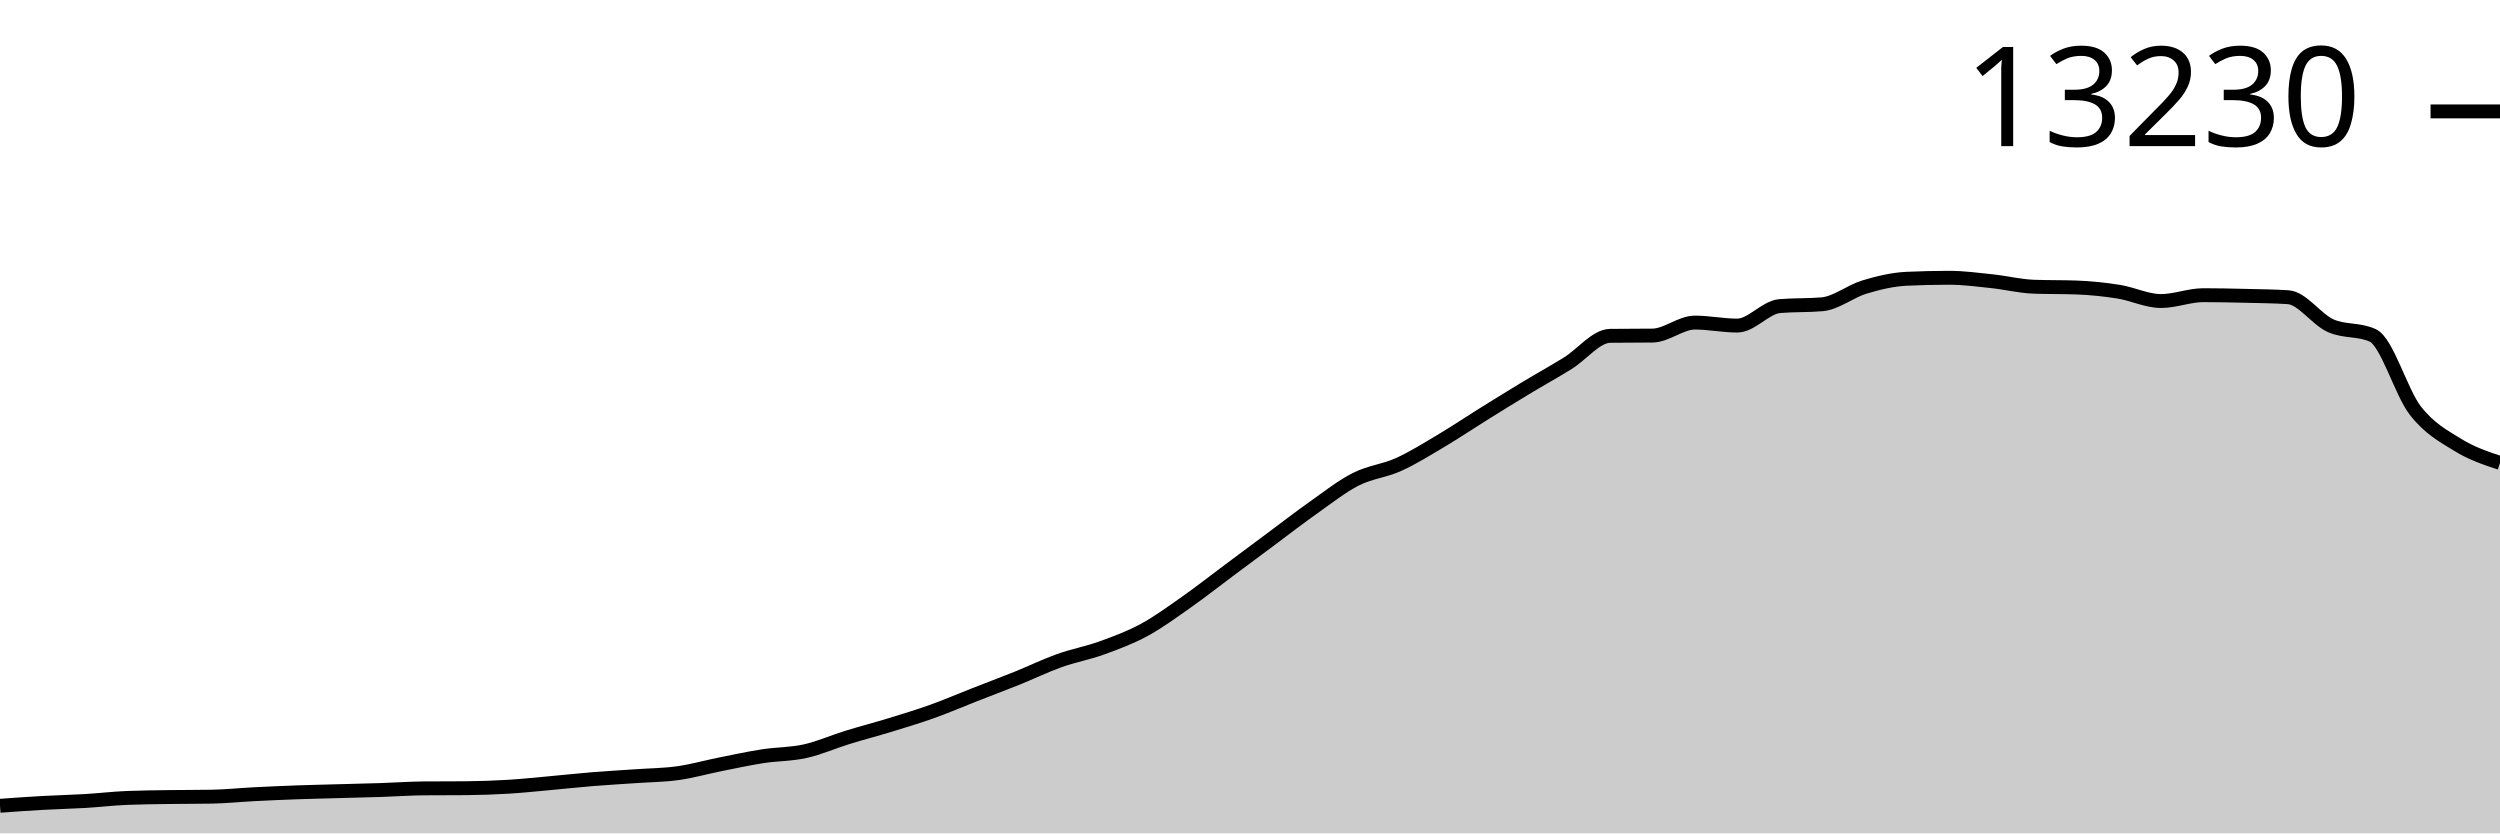
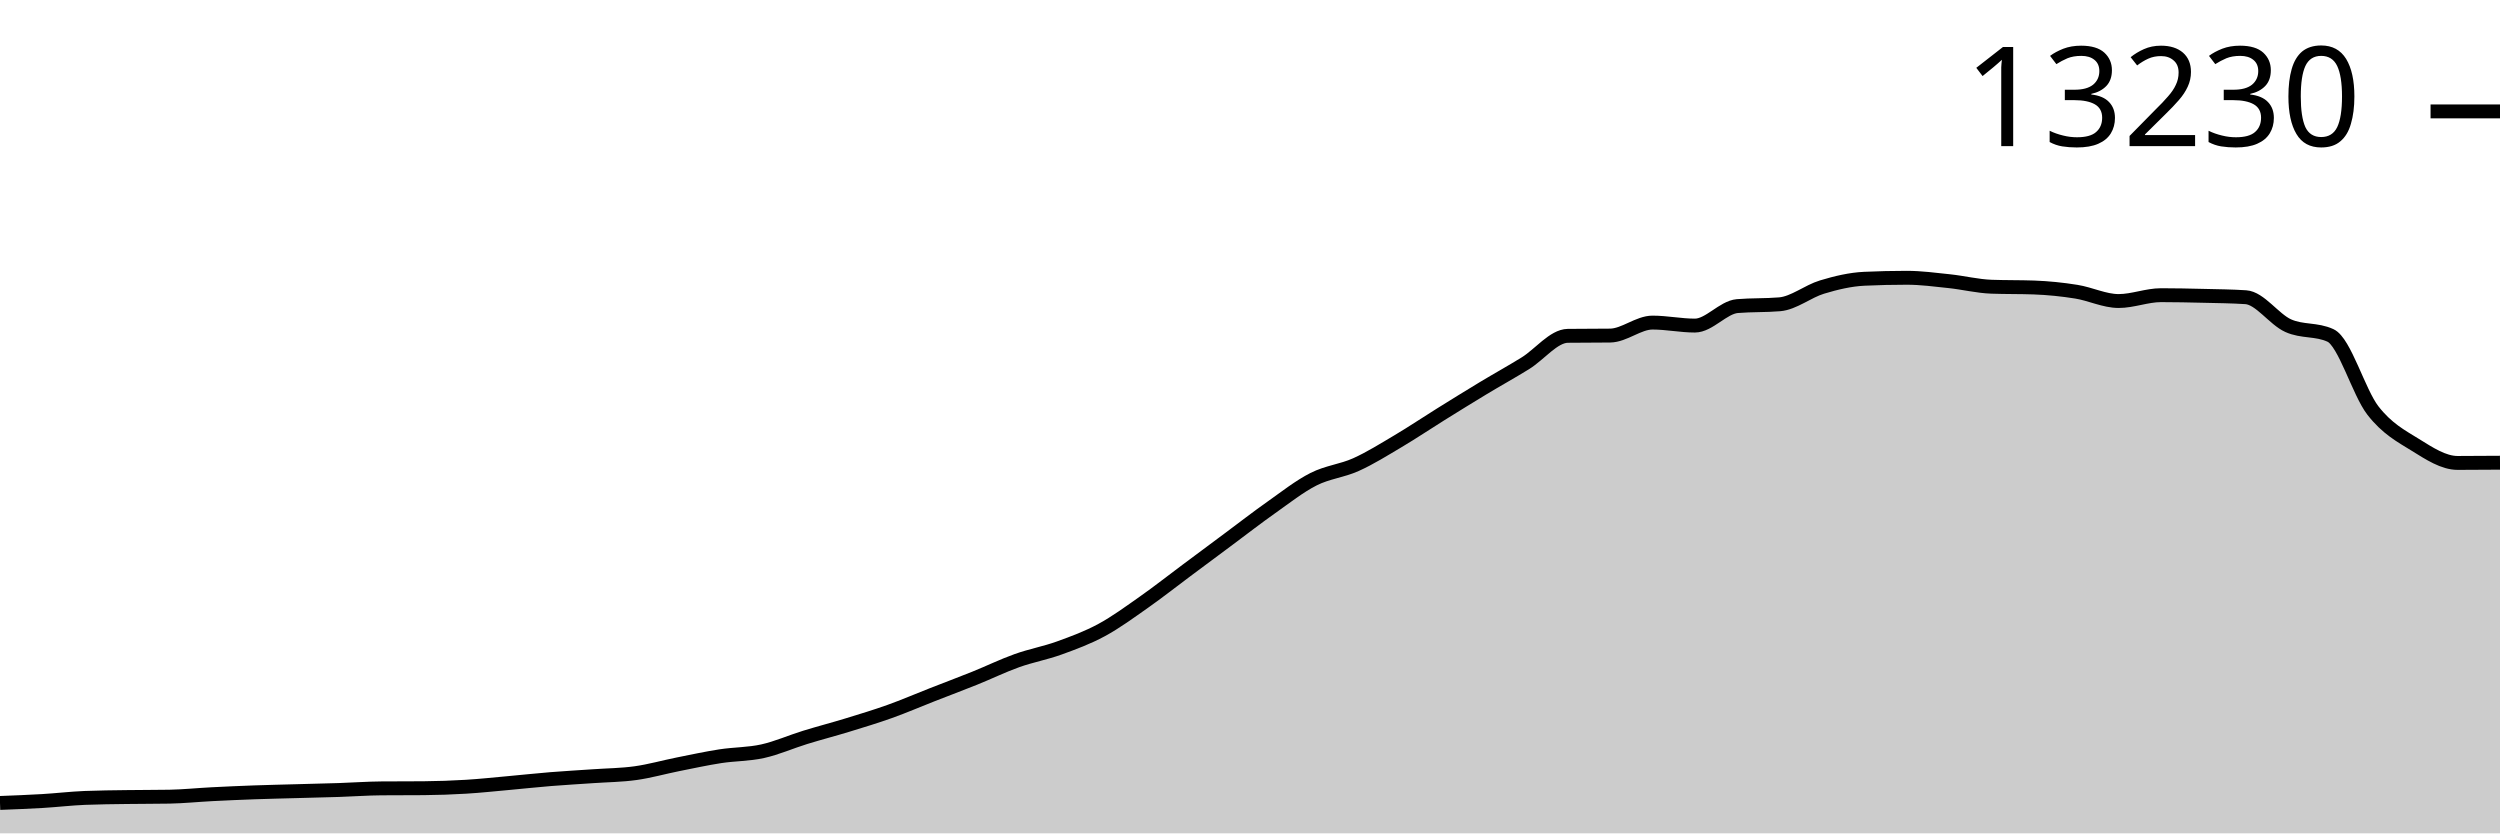
<svg xmlns="http://www.w3.org/2000/svg" viewBox="0 0 180 60">
  <g transform="translate(0,20)">
-     <path class="area" fill="rgba(0, 0, 0, 0.2)" d="M0,38.016C1.017,37.942,2.034,37.869,3.051,37.812C4.068,37.755,5.085,37.734,6.102,37.674C7.119,37.614,8.136,37.492,9.153,37.45C10.169,37.408,11.186,37.402,12.203,37.387C13.22,37.372,14.237,37.378,15.254,37.36C16.271,37.341,17.288,37.235,18.305,37.183C19.322,37.131,20.339,37.086,21.356,37.049C22.373,37.013,23.39,36.991,24.407,36.963C25.424,36.935,26.441,36.914,27.458,36.88C28.475,36.847,29.492,36.77,30.508,36.763C31.525,36.755,32.542,36.759,33.559,36.751C34.576,36.743,35.593,36.706,36.61,36.645C37.627,36.583,38.644,36.473,39.661,36.381C40.678,36.29,41.695,36.177,42.712,36.095C43.729,36.012,44.746,35.958,45.763,35.886C46.78,35.815,47.797,35.809,48.814,35.666C49.831,35.524,50.847,35.233,51.864,35.03C52.881,34.827,53.898,34.606,54.915,34.448C55.932,34.291,56.949,34.313,57.966,34.087C58.983,33.861,60,33.407,61.017,33.093C62.034,32.779,63.051,32.517,64.068,32.205C65.085,31.893,66.102,31.587,67.119,31.223C68.136,30.859,69.153,30.419,70.169,30.021C71.186,29.622,72.203,29.243,73.22,28.834C74.237,28.425,75.254,27.928,76.271,27.565C77.288,27.202,78.305,27.021,79.322,26.654C80.339,26.286,81.356,25.912,82.373,25.361C83.39,24.81,84.407,24.064,85.424,23.349C86.441,22.635,87.458,21.832,88.475,21.075C89.492,20.317,90.508,19.559,91.525,18.804C92.542,18.048,93.559,17.258,94.576,16.541C95.593,15.824,96.61,15.016,97.627,14.502C98.644,13.987,99.661,13.91,100.678,13.453C101.695,12.995,102.712,12.358,103.729,11.755C104.746,11.152,105.763,10.467,106.78,9.834C107.797,9.201,108.814,8.57,109.831,7.956C110.847,7.342,111.864,6.782,112.881,6.153C113.898,5.523,114.915,4.193,115.932,4.18C116.949,4.167,117.966,4.174,118.983,4.161C120,4.148,121.017,3.226,122.034,3.226C123.051,3.226,124.068,3.442,125.085,3.442C126.102,3.442,127.119,2.126,128.136,2.039C129.153,1.953,130.169,1.996,131.186,1.909C132.203,1.823,133.22,0.974,134.237,0.668C135.254,0.361,136.271,0.118,137.288,0.071C138.305,0.024,139.322,0,140.339,0C141.356,0,142.373,0.136,143.39,0.244C144.407,0.351,145.424,0.608,146.441,0.644C147.458,0.681,148.475,0.663,149.492,0.699C150.508,0.736,151.525,0.839,152.542,1.002C153.559,1.164,154.576,1.674,155.593,1.674C156.61,1.674,157.627,1.253,158.644,1.253C159.661,1.253,160.678,1.276,161.695,1.3C162.712,1.325,163.729,1.333,164.746,1.399C165.763,1.464,166.78,2.987,167.797,3.446C168.814,3.905,169.831,3.681,170.847,4.153C171.864,4.624,172.881,8.243,173.898,9.555C174.915,10.867,175.932,11.397,176.949,12.026C177.966,12.656,178.983,12.993,180,13.331L180,40C178.983,40,177.966,40,176.949,40C175.932,40,174.915,40,173.898,40C172.881,40,171.864,40,170.847,40C169.831,40,168.814,40,167.797,40C166.78,40,165.763,40,164.746,40C163.729,40,162.712,40,161.695,40C160.678,40,159.661,40,158.644,40C157.627,40,156.61,40,155.593,40C154.576,40,153.559,40,152.542,40C151.525,40,150.508,40,149.492,40C148.475,40,147.458,40,146.441,40C145.424,40,144.407,40,143.39,40C142.373,40,141.356,40,140.339,40C139.322,40,138.305,40,137.288,40C136.271,40,135.254,40,134.237,40C133.22,40,132.203,40,131.186,40C130.169,40,129.153,40,128.136,40C127.119,40,126.102,40,125.085,40C124.068,40,123.051,40,122.034,40C121.017,40,120,40,118.983,40C117.966,40,116.949,40,115.932,40C114.915,40,113.898,40,112.881,40C111.864,40,110.847,40,109.831,40C108.814,40,107.797,40,106.78,40C105.763,40,104.746,40,103.729,40C102.712,40,101.695,40,100.678,40C99.661,40,98.644,40,97.627,40C96.61,40,95.593,40,94.576,40C93.559,40,92.542,40,91.525,40C90.508,40,89.492,40,88.475,40C87.458,40,86.441,40,85.424,40C84.407,40,83.39,40,82.373,40C81.356,40,80.339,40,79.322,40C78.305,40,77.288,40,76.271,40C75.254,40,74.237,40,73.22,40C72.203,40,71.186,40,70.169,40C69.153,40,68.136,40,67.119,40C66.102,40,65.085,40,64.068,40C63.051,40,62.034,40,61.017,40C60,40,58.983,40,57.966,40C56.949,40,55.932,40,54.915,40C53.898,40,52.881,40,51.864,40C50.847,40,49.831,40,48.814,40C47.797,40,46.78,40,45.763,40C44.746,40,43.729,40,42.712,40C41.695,40,40.678,40,39.661,40C38.644,40,37.627,40,36.61,40C35.593,40,34.576,40,33.559,40C32.542,40,31.525,40,30.508,40C29.492,40,28.475,40,27.458,40C26.441,40,25.424,40,24.407,40C23.39,40,22.373,40,21.356,40C20.339,40,19.322,40,18.305,40C17.288,40,16.271,40,15.254,40C14.237,40,13.22,40,12.203,40C11.186,40,10.169,40,9.153,40C8.136,40,7.119,40,6.102,40C5.085,40,4.068,40,3.051,40C2.034,40,1.017,40,0,40Z" />
-     <path class="line" stroke="black" fill="none" d="M0,38.016C1.017,37.942,2.034,37.869,3.051,37.812C4.068,37.755,5.085,37.734,6.102,37.674C7.119,37.614,8.136,37.492,9.153,37.45C10.169,37.408,11.186,37.402,12.203,37.387C13.22,37.372,14.237,37.378,15.254,37.36C16.271,37.341,17.288,37.235,18.305,37.183C19.322,37.131,20.339,37.086,21.356,37.049C22.373,37.013,23.39,36.991,24.407,36.963C25.424,36.935,26.441,36.914,27.458,36.88C28.475,36.847,29.492,36.77,30.508,36.763C31.525,36.755,32.542,36.759,33.559,36.751C34.576,36.743,35.593,36.706,36.61,36.645C37.627,36.583,38.644,36.473,39.661,36.381C40.678,36.29,41.695,36.177,42.712,36.095C43.729,36.012,44.746,35.958,45.763,35.886C46.78,35.815,47.797,35.809,48.814,35.666C49.831,35.524,50.847,35.233,51.864,35.03C52.881,34.827,53.898,34.606,54.915,34.448C55.932,34.291,56.949,34.313,57.966,34.087C58.983,33.861,60,33.407,61.017,33.093C62.034,32.779,63.051,32.517,64.068,32.205C65.085,31.893,66.102,31.587,67.119,31.223C68.136,30.859,69.153,30.419,70.169,30.021C71.186,29.622,72.203,29.243,73.22,28.834C74.237,28.425,75.254,27.928,76.271,27.565C77.288,27.202,78.305,27.021,79.322,26.654C80.339,26.286,81.356,25.912,82.373,25.361C83.39,24.81,84.407,24.064,85.424,23.349C86.441,22.635,87.458,21.832,88.475,21.075C89.492,20.317,90.508,19.559,91.525,18.804C92.542,18.048,93.559,17.258,94.576,16.541C95.593,15.824,96.61,15.016,97.627,14.502C98.644,13.987,99.661,13.91,100.678,13.453C101.695,12.995,102.712,12.358,103.729,11.755C104.746,11.152,105.763,10.467,106.78,9.834C107.797,9.201,108.814,8.57,109.831,7.956C110.847,7.342,111.864,6.782,112.881,6.153C113.898,5.523,114.915,4.193,115.932,4.18C116.949,4.167,117.966,4.174,118.983,4.161C120,4.148,121.017,3.226,122.034,3.226C123.051,3.226,124.068,3.442,125.085,3.442C126.102,3.442,127.119,2.126,128.136,2.039C129.153,1.953,130.169,1.996,131.186,1.909C132.203,1.823,133.22,0.974,134.237,0.668C135.254,0.361,136.271,0.118,137.288,0.071C138.305,0.024,139.322,0,140.339,0C141.356,0,142.373,0.136,143.39,0.244C144.407,0.351,145.424,0.608,146.441,0.644C147.458,0.681,148.475,0.663,149.492,0.699C150.508,0.736,151.525,0.839,152.542,1.002C153.559,1.164,154.576,1.674,155.593,1.674C156.61,1.674,157.627,1.253,158.644,1.253C159.661,1.253,160.678,1.276,161.695,1.3C162.712,1.325,163.729,1.333,164.746,1.399C165.763,1.464,166.78,2.987,167.797,3.446C168.814,3.905,169.831,3.681,170.847,4.153C171.864,4.624,172.881,8.243,173.898,9.555C174.915,10.867,175.932,11.397,176.949,12.026C177.966,12.656,178.983,12.993,180,13.331" />
+     <path class="area" fill="rgba(0, 0, 0, 0.2)" d="M0,37.812C1.017,37.773,2.034,37.734,3.051,37.674C4.068,37.614,5.085,37.492,6.102,37.45C7.119,37.408,8.136,37.402,9.153,37.387C10.169,37.372,11.186,37.378,12.203,37.36C13.22,37.341,14.237,37.235,15.254,37.183C16.271,37.131,17.288,37.086,18.305,37.049C19.322,37.013,20.339,36.991,21.356,36.963C22.373,36.935,23.39,36.914,24.407,36.88C25.424,36.847,26.441,36.77,27.458,36.763C28.475,36.755,29.492,36.759,30.508,36.751C31.525,36.743,32.542,36.706,33.559,36.645C34.576,36.583,35.593,36.473,36.61,36.381C37.627,36.29,38.644,36.177,39.661,36.095C40.678,36.012,41.695,35.958,42.712,35.886C43.729,35.815,44.746,35.809,45.763,35.666C46.78,35.524,47.797,35.233,48.814,35.03C49.831,34.827,50.847,34.606,51.864,34.448C52.881,34.291,53.898,34.313,54.915,34.087C55.932,33.861,56.949,33.407,57.966,33.093C58.983,32.779,60,32.517,61.017,32.205C62.034,31.893,63.051,31.587,64.068,31.223C65.085,30.859,66.102,30.419,67.119,30.021C68.136,29.622,69.153,29.243,70.169,28.834C71.186,28.425,72.203,27.928,73.22,27.565C74.237,27.202,75.254,27.021,76.271,26.654C77.288,26.286,78.305,25.912,79.322,25.361C80.339,24.81,81.356,24.064,82.373,23.349C83.39,22.635,84.407,21.832,85.424,21.075C86.441,20.317,87.458,19.559,88.475,18.804C89.492,18.048,90.508,17.258,91.525,16.541C92.542,15.824,93.559,15.016,94.576,14.502C95.593,13.987,96.61,13.91,97.627,13.453C98.644,12.995,99.661,12.358,100.678,11.755C101.695,11.152,102.712,10.467,103.729,9.834C104.746,9.201,105.763,8.57,106.78,7.956C107.797,7.342,108.814,6.782,109.831,6.153C110.847,5.523,111.864,4.193,112.881,4.18C113.898,4.167,114.915,4.174,115.932,4.161C116.949,4.148,117.966,3.226,118.983,3.226C120,3.226,121.017,3.442,122.034,3.442C123.051,3.442,124.068,2.126,125.085,2.039C126.102,1.953,127.119,1.996,128.136,1.909C129.153,1.823,130.169,0.974,131.186,0.668C132.203,0.361,133.22,0.118,134.237,0.071C135.254,0.024,136.271,0,137.288,0C138.305,0,139.322,0.136,140.339,0.244C141.356,0.351,142.373,0.608,143.39,0.644C144.407,0.681,145.424,0.663,146.441,0.699C147.458,0.736,148.475,0.839,149.492,1.002C150.508,1.164,151.525,1.674,152.542,1.674C153.559,1.674,154.576,1.253,155.593,1.253C156.61,1.253,157.627,1.276,158.644,1.3C159.661,1.325,160.678,1.333,161.695,1.399C162.712,1.464,163.729,2.987,164.746,3.446C165.763,3.905,166.78,3.681,167.797,4.153C168.814,4.624,169.831,8.243,170.847,9.555C171.864,10.867,172.881,11.397,173.898,12.026C174.915,12.656,175.932,13.331,176.949,13.331C177.966,13.331,178.983,13.323,180,13.315L180,40C178.983,40,177.966,40,176.949,40C175.932,40,174.915,40,173.898,40C172.881,40,171.864,40,170.847,40C169.831,40,168.814,40,167.797,40C166.78,40,165.763,40,164.746,40C163.729,40,162.712,40,161.695,40C160.678,40,159.661,40,158.644,40C157.627,40,156.61,40,155.593,40C154.576,40,153.559,40,152.542,40C151.525,40,150.508,40,149.492,40C148.475,40,147.458,40,146.441,40C145.424,40,144.407,40,143.39,40C142.373,40,141.356,40,140.339,40C139.322,40,138.305,40,137.288,40C136.271,40,135.254,40,134.237,40C133.22,40,132.203,40,131.186,40C130.169,40,129.153,40,128.136,40C127.119,40,126.102,40,125.085,40C124.068,40,123.051,40,122.034,40C121.017,40,120,40,118.983,40C117.966,40,116.949,40,115.932,40C114.915,40,113.898,40,112.881,40C111.864,40,110.847,40,109.831,40C108.814,40,107.797,40,106.78,40C105.763,40,104.746,40,103.729,40C102.712,40,101.695,40,100.678,40C99.661,40,98.644,40,97.627,40C96.61,40,95.593,40,94.576,40C93.559,40,92.542,40,91.525,40C90.508,40,89.492,40,88.475,40C87.458,40,86.441,40,85.424,40C84.407,40,83.39,40,82.373,40C81.356,40,80.339,40,79.322,40C78.305,40,77.288,40,76.271,40C75.254,40,74.237,40,73.22,40C72.203,40,71.186,40,70.169,40C69.153,40,68.136,40,67.119,40C66.102,40,65.085,40,64.068,40C63.051,40,62.034,40,61.017,40C60,40,58.983,40,57.966,40C56.949,40,55.932,40,54.915,40C53.898,40,52.881,40,51.864,40C50.847,40,49.831,40,48.814,40C47.797,40,46.78,40,45.763,40C44.746,40,43.729,40,42.712,40C41.695,40,40.678,40,39.661,40C38.644,40,37.627,40,36.61,40C35.593,40,34.576,40,33.559,40C32.542,40,31.525,40,30.508,40C29.492,40,28.475,40,27.458,40C26.441,40,25.424,40,24.407,40C23.39,40,22.373,40,21.356,40C20.339,40,19.322,40,18.305,40C17.288,40,16.271,40,15.254,40C14.237,40,13.22,40,12.203,40C11.186,40,10.169,40,9.153,40C8.136,40,7.119,40,6.102,40C5.085,40,4.068,40,3.051,40C2.034,40,1.017,40,0,40Z" />
+     <path class="line" stroke="black" fill="none" d="M0,37.812C1.017,37.773,2.034,37.734,3.051,37.674C4.068,37.614,5.085,37.492,6.102,37.45C7.119,37.408,8.136,37.402,9.153,37.387C10.169,37.372,11.186,37.378,12.203,37.36C13.22,37.341,14.237,37.235,15.254,37.183C16.271,37.131,17.288,37.086,18.305,37.049C19.322,37.013,20.339,36.991,21.356,36.963C22.373,36.935,23.39,36.914,24.407,36.88C25.424,36.847,26.441,36.77,27.458,36.763C28.475,36.755,29.492,36.759,30.508,36.751C31.525,36.743,32.542,36.706,33.559,36.645C34.576,36.583,35.593,36.473,36.61,36.381C37.627,36.29,38.644,36.177,39.661,36.095C40.678,36.012,41.695,35.958,42.712,35.886C43.729,35.815,44.746,35.809,45.763,35.666C46.78,35.524,47.797,35.233,48.814,35.03C49.831,34.827,50.847,34.606,51.864,34.448C52.881,34.291,53.898,34.313,54.915,34.087C55.932,33.861,56.949,33.407,57.966,33.093C58.983,32.779,60,32.517,61.017,32.205C62.034,31.893,63.051,31.587,64.068,31.223C65.085,30.859,66.102,30.419,67.119,30.021C68.136,29.622,69.153,29.243,70.169,28.834C71.186,28.425,72.203,27.928,73.22,27.565C74.237,27.202,75.254,27.021,76.271,26.654C77.288,26.286,78.305,25.912,79.322,25.361C80.339,24.81,81.356,24.064,82.373,23.349C83.39,22.635,84.407,21.832,85.424,21.075C86.441,20.317,87.458,19.559,88.475,18.804C89.492,18.048,90.508,17.258,91.525,16.541C92.542,15.824,93.559,15.016,94.576,14.502C95.593,13.987,96.61,13.91,97.627,13.453C98.644,12.995,99.661,12.358,100.678,11.755C101.695,11.152,102.712,10.467,103.729,9.834C104.746,9.201,105.763,8.57,106.78,7.956C107.797,7.342,108.814,6.782,109.831,6.153C110.847,5.523,111.864,4.193,112.881,4.18C113.898,4.167,114.915,4.174,115.932,4.161C116.949,4.148,117.966,3.226,118.983,3.226C120,3.226,121.017,3.442,122.034,3.442C123.051,3.442,124.068,2.126,125.085,2.039C126.102,1.953,127.119,1.996,128.136,1.909C129.153,1.823,130.169,0.974,131.186,0.668C132.203,0.361,133.22,0.118,134.237,0.071C135.254,0.024,136.271,0,137.288,0C138.305,0,139.322,0.136,140.339,0.244C141.356,0.351,142.373,0.608,143.39,0.644C144.407,0.681,145.424,0.663,146.441,0.699C147.458,0.736,148.475,0.839,149.492,1.002C150.508,1.164,151.525,1.674,152.542,1.674C153.559,1.674,154.576,1.253,155.593,1.253C156.61,1.253,157.627,1.276,158.644,1.3C159.661,1.325,160.678,1.333,161.695,1.399C162.712,1.464,163.729,2.987,164.746,3.446C165.763,3.905,166.78,3.681,167.797,4.153C168.814,4.624,169.831,8.243,170.847,9.555C171.864,10.867,172.881,11.397,173.898,12.026C174.915,12.656,175.932,13.331,176.949,13.331C177.966,13.331,178.983,13.323,180,13.315" />
    <path class="axis-ceiling" stroke-width="1" stroke="black" fill="none" d="M175,-11.979L180,-11.979" />
    <text class="axis-ceiling-label" font-family="sans-serif" text-anchor="end" font-size="10px" x="170" y="-9.479">13230</text>
  </g>
</svg>
